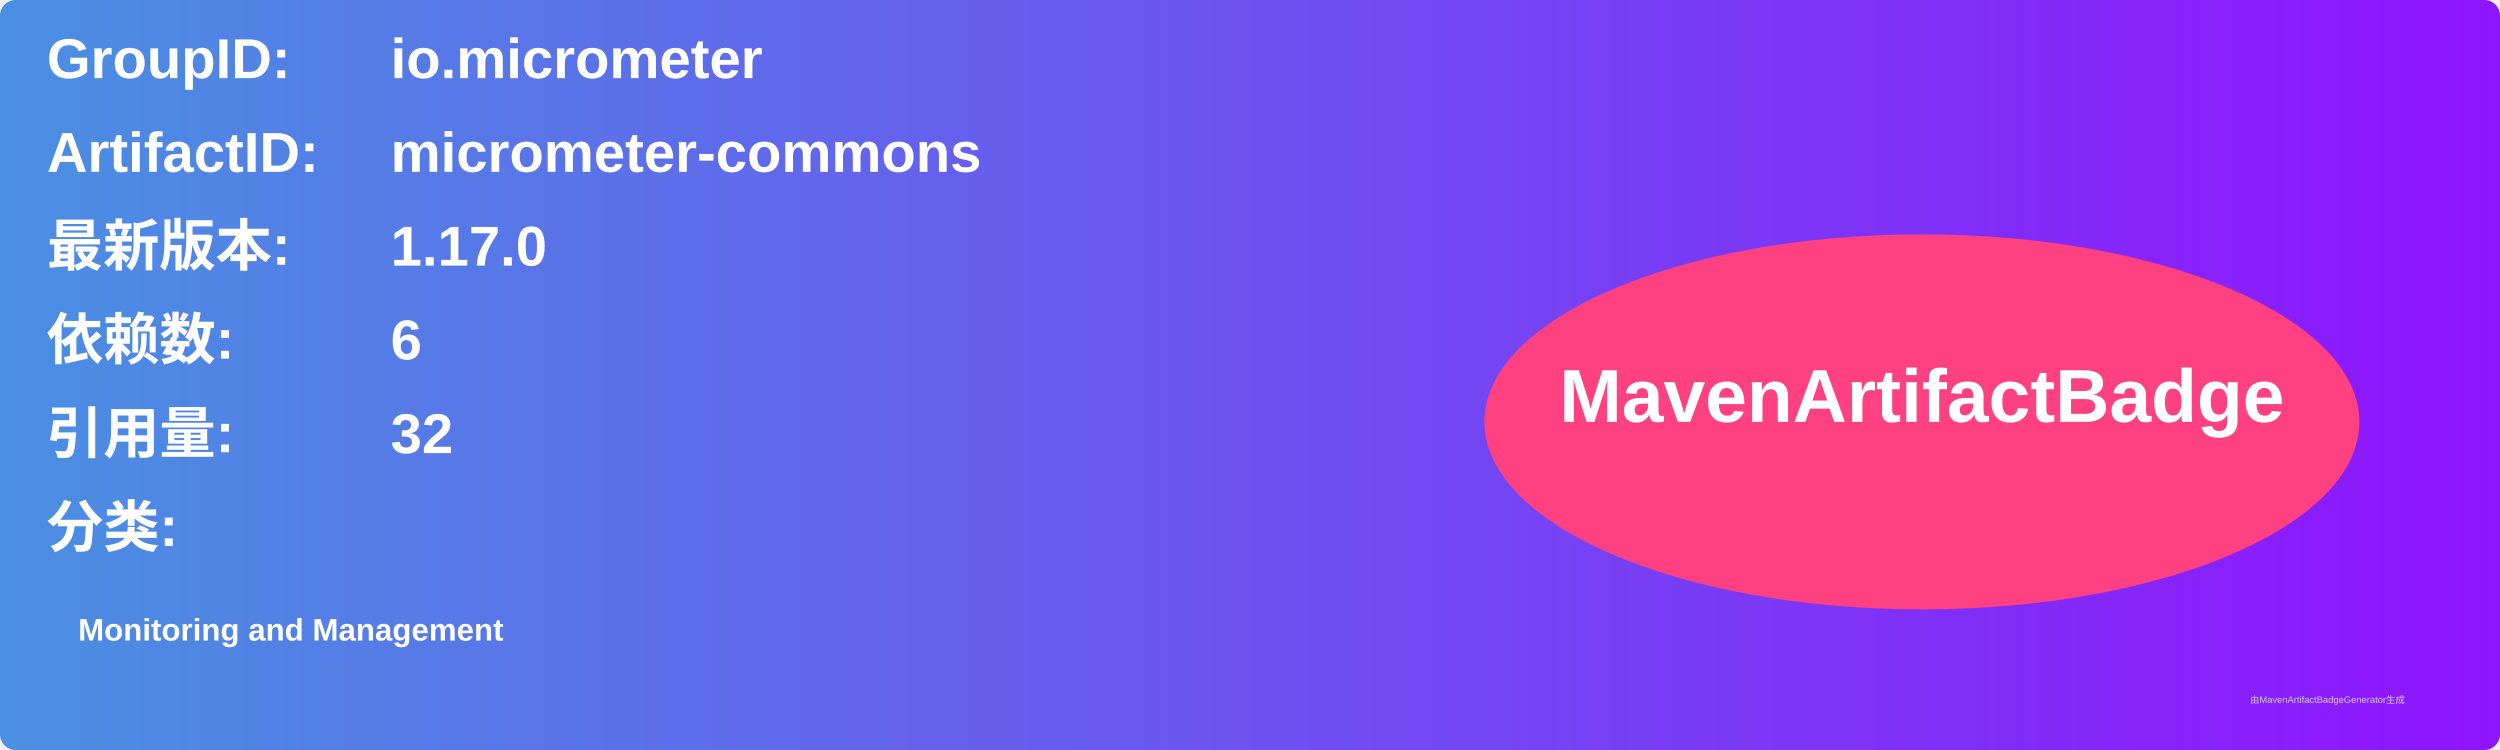
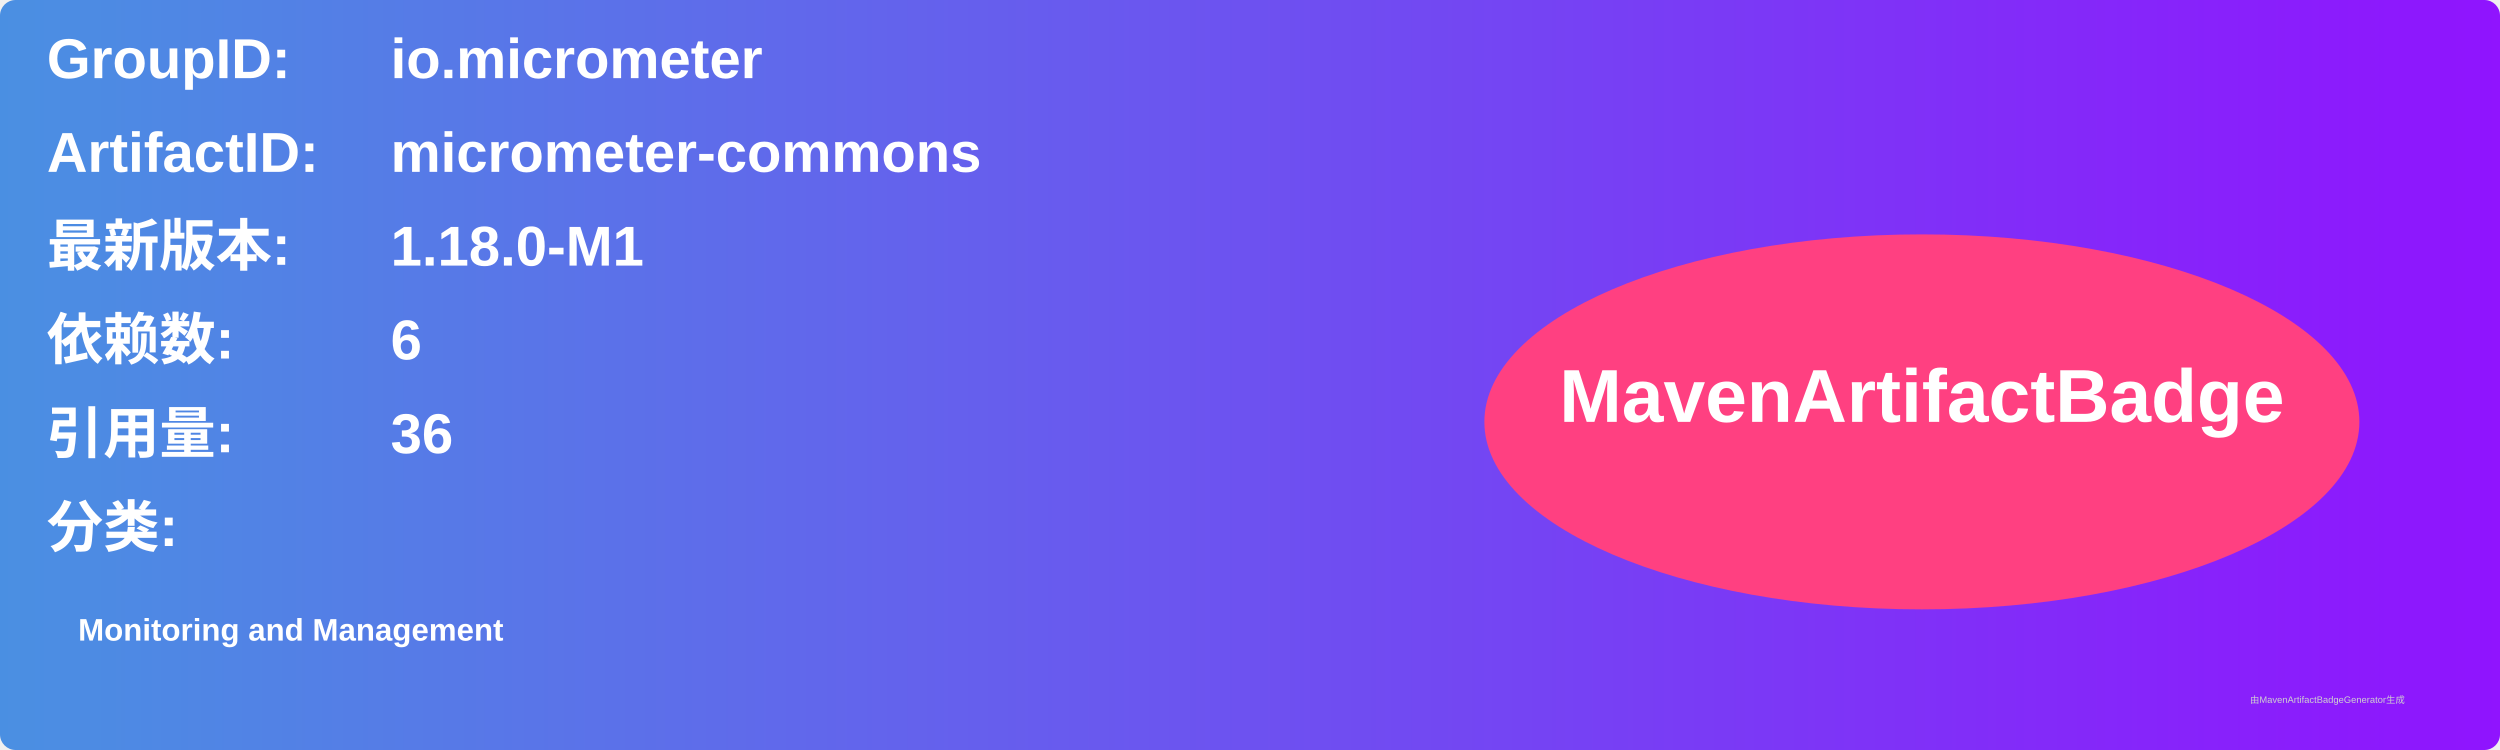
<svg xmlns="http://www.w3.org/2000/svg" width="800" height="240" viewBox="0 0 800 240">
  <linearGradient id="grad" x1="0%" y1="0%" x2="100%" y2="0%">
    <stop offset="0%" stop-color="#4a90e2" />
    <stop offset="100%" stop-color="#9013fe" />
  </linearGradient>
  <rect width="100%" height="100%" rx="5" ry="5" fill="url(#grad)" />
  <g transform="translate(15, 15)">
    <text x="0" y="10" font-family="Arial" font-size="18" fill="white" font-weight="bold" width="260">GroupID:</text>
    <text x="110" y="10" font-family="Arial" font-size="18" fill="white" font-weight="bold" width="460">io.micrometer</text>
    <text x="0" y="40" font-family="Arial" font-size="18" fill="white" font-weight="bold" width="260">ArtifactID:</text>
    <text x="110" y="40" font-family="Arial" font-size="18" fill="white" font-weight="bold" width="460">micrometer-commons</text>
    <text x="0" y="70" font-family="Arial" font-size="18" fill="white" font-weight="bold">最新版本:</text>
    <text x="110" y="70" font-family="Arial" font-size="18" fill="white" font-weight="bold">
-       <tspan font-weight="bold">1.17.0</tspan>
+       <tspan font-weight="bold">1.18.0-M1</tspan>
    </text>
    <text x="0" y="100" font-family="Arial" font-size="18" fill="white" font-weight="bold">依赖数: </text>
    <text x="110" y="100" font-family="Arial" font-size="18" fill="white">
      <tspan font-weight="bold">6</tspan>
    </text>
    <text x="0" y="130" font-family="Arial" font-size="18" fill="white" font-weight="bold">引用量: </text>
    <text x="110" y="130" font-family="Arial" font-size="18" fill="white">
-       <tspan font-weight="bold">32</tspan>
+       <tspan font-weight="bold">36</tspan>
    </text>
    <text x="0" y="160" font-family="Arial" font-size="18" fill="white" font-weight="bold">分类:</text>
    <text x="10" y="190" font-family="Arial" font-size="10" fill="white">
      <tspan font-weight="bold">Monitoring and Management</tspan>
    </text>
    <ellipse cx="600" cy="120" rx="140" ry="60" fill="#ff4081" />
    <text x="600" y="120" text-anchor="middle" font-family="Arial" font-size="24" fill="white" font-weight="bold">MavenArtifactBadge</text>
  </g>
  <text x="720" y="225" font-family="Arial" font-size="3" fill="#d0d0d0">由MavenArtifactBadgeGenerator生成</text>
</svg>
